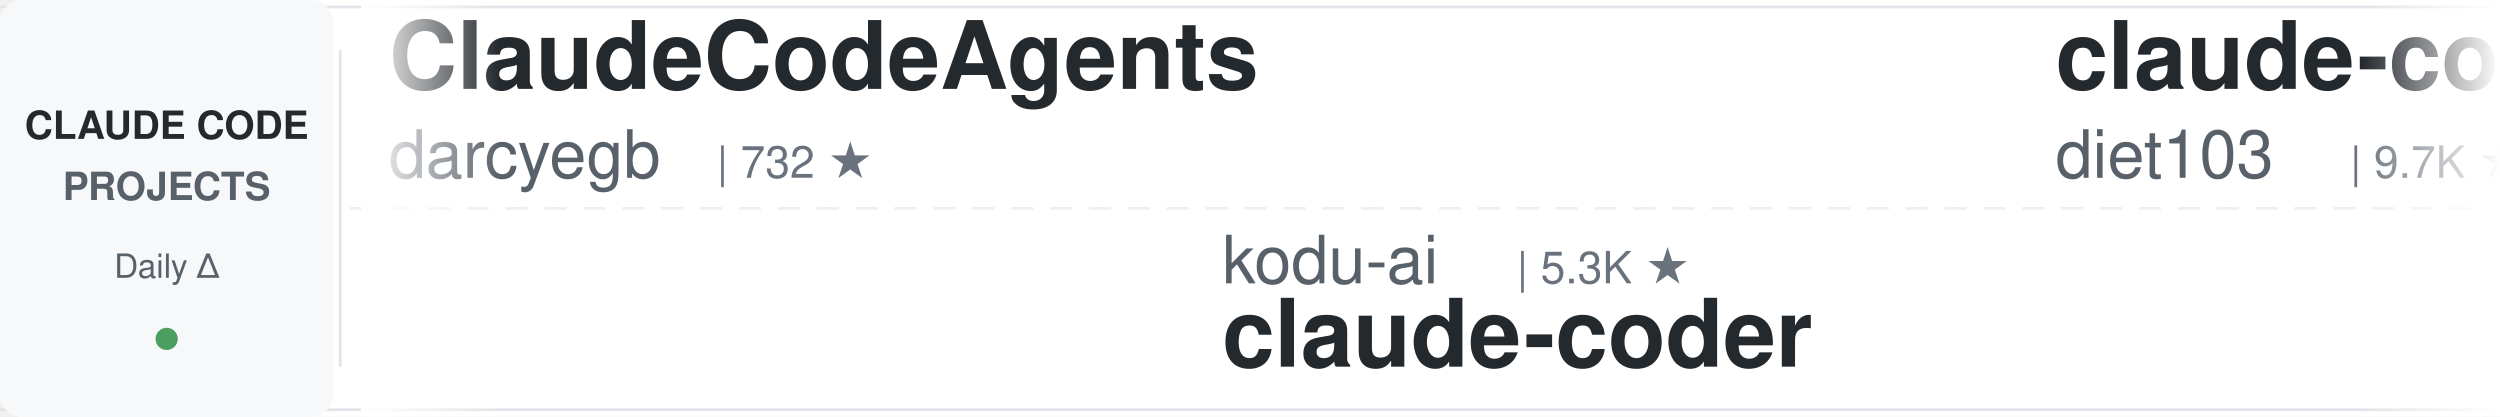
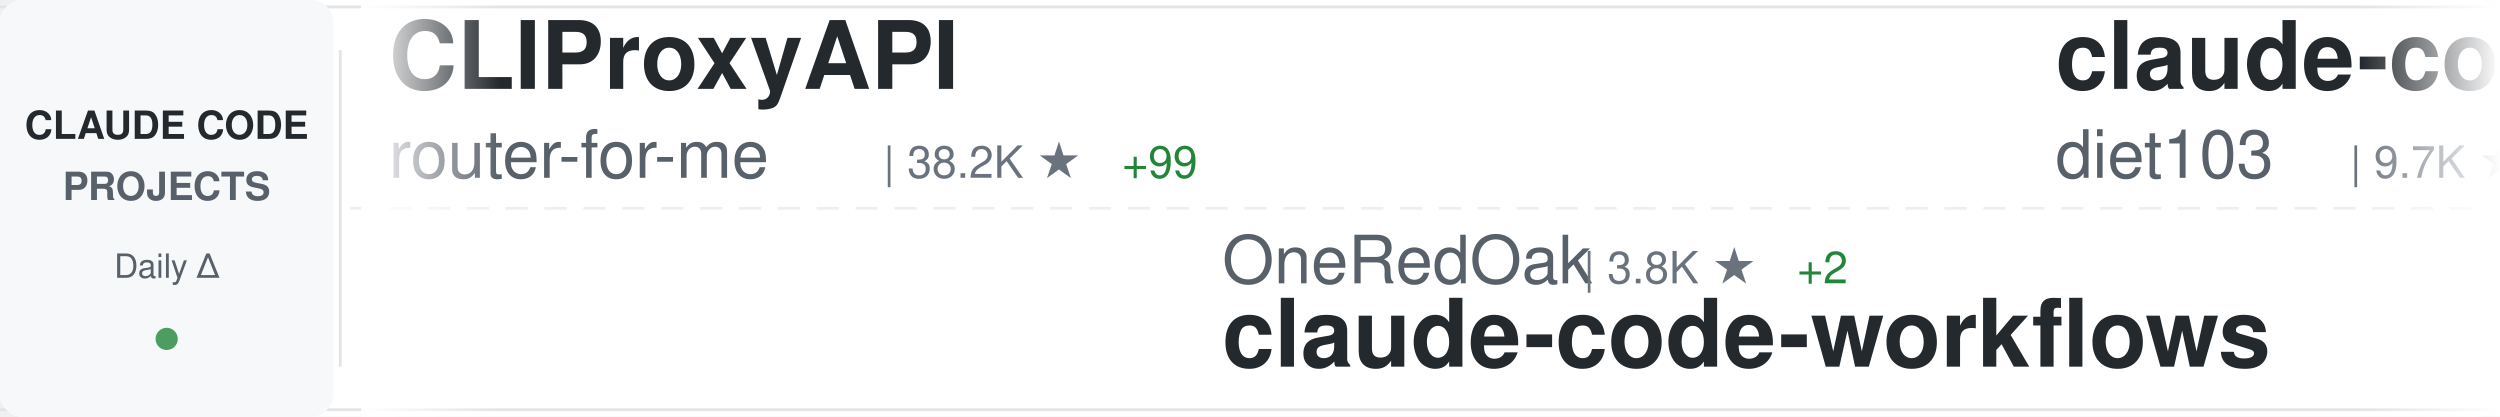
<svg xmlns="http://www.w3.org/2000/svg" width="900" height="150">
  <defs>
    <linearGradient id="awesomeLeftFade" x1="0%" y1="0%" x2="100%" y2="0%">
      <stop offset="0%" style="stop-color:#ffffff;stop-opacity:1" />
      <stop offset="100%" style="stop-color:#ffffff;stop-opacity:0" />
    </linearGradient>
    <linearGradient id="awesomeRightFade" x1="0%" y1="0%" x2="100%" y2="0%">
      <stop offset="0%" style="stop-color:#ffffff;stop-opacity:0" />
      <stop offset="100%" style="stop-color:#ffffff;stop-opacity:1" />
    </linearGradient>
  </defs>
  <rect width="900" height="150" fill="#ffffff" rx="8" />
  <rect x="0" y="2" width="900" height="1" fill="#e1e4e8" />
  <rect x="0" y="147" width="900" height="1" fill="#e1e4e8" />
  <line x1="0" y1="75" x2="900" y2="75" stroke="#e1e4e8" stroke-width="1" stroke-dasharray="8 6" opacity="0.6" />
  <rect x="0" y="0" width="120" height="150" fill="#f6f8fa" rx="8" />
  <text x="60" y="50" font-family="-apple-system, BlinkMacSystemFont, 'Segoe UI', Helvetica, Arial, sans-serif" font-size="14" font-weight="600" fill="#24292e" text-anchor="middle">CLAUDE CODE</text>
  <text x="60" y="72" font-family="-apple-system, BlinkMacSystemFont, 'Segoe UI', Helvetica, Arial, sans-serif" font-size="14" font-weight="600" fill="#586069" text-anchor="middle">PROJECTS</text>
  <text x="60" y="100" font-family="-apple-system, BlinkMacSystemFont, 'Segoe UI', Helvetica, Arial, sans-serif" font-size="12" font-weight="500" fill="#586069" text-anchor="middle">Daily Δ</text>
  <circle cx="60" cy="122" r="4" fill="#22863a" opacity="0.8" />
  <rect x="122" y="18" width="1" height="114" fill="#e1e4e8" />
  <clipPath id="awesomeTickerClip">
    <rect x="130" y="0" width="770" height="150" />
  </clipPath>
  <g clip-path="url(#awesomeTickerClip)">
    <g id="awesomeTickerItems">
      <animateTransform attributeName="transform" attributeType="XML" type="translate" from="0 0" to="-3000 0" dur="54s" repeatCount="indefinite" />
      <g transform="translate(0, 0)">
-         <text x="140" y="32" font-family="-apple-system, BlinkMacSystemFont, 'Segoe UI', Helvetica, Arial, sans-serif" font-size="34" font-weight="600" fill="#24292e">ClaudeCodeAgents</text>
-         <text x="140" y="64" font-family="-apple-system, BlinkMacSystemFont, 'Segoe UI', Helvetica, Arial, sans-serif" font-size="24" font-weight="400" fill="#586069">darcyegb</text>
-         <text x="258" y="64" font-family="-apple-system, BlinkMacSystemFont, 'Segoe UI', Helvetica, Arial, sans-serif" font-size="16" font-weight="500" fill="#6a737d">| 732 ★</text>
+         <text x="140" y="32" font-family="-apple-system, BlinkMacSystemFont, 'Segoe UI', Helvetica, Arial, sans-serif" font-size="34" font-weight="600" fill="#24292e">CLIProxyAPI</text>
+         <text x="140" y="64" font-family="-apple-system, BlinkMacSystemFont, 'Segoe UI', Helvetica, Arial, sans-serif" font-size="24" font-weight="400" fill="#586069">router-for-me</text>
+         <text x="318" y="64" font-family="-apple-system, BlinkMacSystemFont, 'Segoe UI', Helvetica, Arial, sans-serif" font-size="16" font-weight="500" fill="#6a737d">| 38.2K ★</text>
+         <text x="404" y="64" font-family="-apple-system, BlinkMacSystemFont, 'Segoe UI', Helvetica, Arial, sans-serif" font-size="16" font-weight="500" fill="#22863a"> +99</text>
      </g>
      <g transform="translate(300, 0)">
-         <text x="140" y="102" font-family="-apple-system, BlinkMacSystemFont, 'Segoe UI', Helvetica, Arial, sans-serif" font-size="24" font-weight="400" fill="#586069">kodu-ai</text>
-         <text x="246" y="102" font-family="-apple-system, BlinkMacSystemFont, 'Segoe UI', Helvetica, Arial, sans-serif" font-size="16" font-weight="500" fill="#6a737d">| 5.3K ★</text>
-         <text x="140" y="132" font-family="-apple-system, BlinkMacSystemFont, 'Segoe UI', Helvetica, Arial, sans-serif" font-size="34" font-weight="600" fill="#24292e">claude-coder</text>
+         <text x="140" y="102" font-family="-apple-system, BlinkMacSystemFont, 'Segoe UI', Helvetica, Arial, sans-serif" font-size="24" font-weight="400" fill="#586069">OneRedOak</text>
+         <text x="270" y="102" font-family="-apple-system, BlinkMacSystemFont, 'Segoe UI', Helvetica, Arial, sans-serif" font-size="16" font-weight="500" fill="#6a737d">| 3.8K ★</text>
+         <text x="347" y="102" font-family="-apple-system, BlinkMacSystemFont, 'Segoe UI', Helvetica, Arial, sans-serif" font-size="16" font-weight="500" fill="#22863a"> +2</text>
+         <text x="140" y="132" font-family="-apple-system, BlinkMacSystemFont, 'Segoe UI', Helvetica, Arial, sans-serif" font-size="34" font-weight="600" fill="#24292e">claude-code-workflows</text>
      </g>
      <g transform="translate(600, 0)">
        <text x="140" y="32" font-family="-apple-system, BlinkMacSystemFont, 'Segoe UI', Helvetica, Arial, sans-serif" font-size="34" font-weight="600" fill="#24292e">claude-code-infrastructu...</text>
        <text x="140" y="64" font-family="-apple-system, BlinkMacSystemFont, 'Segoe UI', Helvetica, Arial, sans-serif" font-size="24" font-weight="400" fill="#586069">diet103</text>
        <text x="246" y="64" font-family="-apple-system, BlinkMacSystemFont, 'Segoe UI', Helvetica, Arial, sans-serif" font-size="16" font-weight="500" fill="#6a737d">| 9.7K ★</text>
-         <text x="323" y="64" font-family="-apple-system, BlinkMacSystemFont, 'Segoe UI', Helvetica, Arial, sans-serif" font-size="16" font-weight="500" fill="#22863a"> +3</text>
+         <text x="323" y="64" font-family="-apple-system, BlinkMacSystemFont, 'Segoe UI', Helvetica, Arial, sans-serif" font-size="16" font-weight="500" fill="#22863a"> +2</text>
      </g>
      <g transform="translate(900, 0)">
-         <text x="140" y="102" font-family="-apple-system, BlinkMacSystemFont, 'Segoe UI', Helvetica, Arial, sans-serif" font-size="24" font-weight="400" fill="#586069">hangsman</text>
-         <text x="258" y="102" font-family="-apple-system, BlinkMacSystemFont, 'Segoe UI', Helvetica, Arial, sans-serif" font-size="16" font-weight="500" fill="#6a737d">| 787 ★</text>
-         <text x="140" y="132" font-family="-apple-system, BlinkMacSystemFont, 'Segoe UI', Helvetica, Arial, sans-serif" font-size="34" font-weight="600" fill="#24292e">claude-code-source</text>
+         <text x="140" y="102" font-family="-apple-system, BlinkMacSystemFont, 'Segoe UI', Helvetica, Arial, sans-serif" font-size="24" font-weight="400" fill="#586069">ChrisWiles</text>
+         <text x="282" y="102" font-family="-apple-system, BlinkMacSystemFont, 'Segoe UI', Helvetica, Arial, sans-serif" font-size="16" font-weight="500" fill="#6a737d">| 6.0K ★</text>
+         <text x="359" y="102" font-family="-apple-system, BlinkMacSystemFont, 'Segoe UI', Helvetica, Arial, sans-serif" font-size="16" font-weight="500" fill="#22863a"> +2</text>
+         <text x="140" y="132" font-family="-apple-system, BlinkMacSystemFont, 'Segoe UI', Helvetica, Arial, sans-serif" font-size="34" font-weight="600" fill="#24292e">claude-code-showcase</text>
      </g>
      <g transform="translate(1200, 0)">
-         <text x="140" y="32" font-family="-apple-system, BlinkMacSystemFont, 'Segoe UI', Helvetica, Arial, sans-serif" font-size="34" font-weight="600" fill="#24292e">claude-code-sourcemap</text>
-         <text x="140" y="64" font-family="-apple-system, BlinkMacSystemFont, 'Segoe UI', Helvetica, Arial, sans-serif" font-size="24" font-weight="400" fill="#586069">Hyper66666</text>
-         <text x="282" y="64" font-family="-apple-system, BlinkMacSystemFont, 'Segoe UI', Helvetica, Arial, sans-serif" font-size="16" font-weight="500" fill="#6a737d">| 216 ★</text>
+         <text x="140" y="32" font-family="-apple-system, BlinkMacSystemFont, 'Segoe UI', Helvetica, Arial, sans-serif" font-size="34" font-weight="600" fill="#24292e">my-claude-code-setup</text>
+         <text x="140" y="64" font-family="-apple-system, BlinkMacSystemFont, 'Segoe UI', Helvetica, Arial, sans-serif" font-size="24" font-weight="400" fill="#586069">centminmod</text>
+         <text x="282" y="64" font-family="-apple-system, BlinkMacSystemFont, 'Segoe UI', Helvetica, Arial, sans-serif" font-size="16" font-weight="500" fill="#6a737d">| 2.4K ★</text>
+         <text x="359" y="64" font-family="-apple-system, BlinkMacSystemFont, 'Segoe UI', Helvetica, Arial, sans-serif" font-size="16" font-weight="500" fill="#22863a"> +2</text>
      </g>
      <g transform="translate(1500, 0)">
-         <text x="140" y="102" font-family="-apple-system, BlinkMacSystemFont, 'Segoe UI', Helvetica, Arial, sans-serif" font-size="24" font-weight="400" fill="#586069">anthropics</text>
-         <text x="282" y="102" font-family="-apple-system, BlinkMacSystemFont, 'Segoe UI', Helvetica, Arial, sans-serif" font-size="16" font-weight="500" fill="#6a737d">| 154.1K ★</text>
-         <text x="377" y="102" font-family="-apple-system, BlinkMacSystemFont, 'Segoe UI', Helvetica, Arial, sans-serif" font-size="16" font-weight="500" fill="#22863a"> +440</text>
-         <text x="140" y="132" font-family="-apple-system, BlinkMacSystemFont, 'Segoe UI', Helvetica, Arial, sans-serif" font-size="34" font-weight="600" fill="#24292e">skills</text>
+         <text x="140" y="102" font-family="-apple-system, BlinkMacSystemFont, 'Segoe UI', Helvetica, Arial, sans-serif" font-size="24" font-weight="400" fill="#586069">andrew-kramer-inno</text>
+         <text x="378" y="102" font-family="-apple-system, BlinkMacSystemFont, 'Segoe UI', Helvetica, Arial, sans-serif" font-size="16" font-weight="500" fill="#6a737d">| 589 ★</text>
+         <text x="140" y="132" font-family="-apple-system, BlinkMacSystemFont, 'Segoe UI', Helvetica, Arial, sans-serif" font-size="34" font-weight="600" fill="#24292e">claude-code-source-build</text>
      </g>
      <g transform="translate(1800, 0)">
-         <text x="140" y="32" font-family="-apple-system, BlinkMacSystemFont, 'Segoe UI', Helvetica, Arial, sans-serif" font-size="34" font-weight="600" fill="#24292e">claude-code-showcase</text>
-         <text x="140" y="64" font-family="-apple-system, BlinkMacSystemFont, 'Segoe UI', Helvetica, Arial, sans-serif" font-size="24" font-weight="400" fill="#586069">ChrisWiles</text>
-         <text x="282" y="64" font-family="-apple-system, BlinkMacSystemFont, 'Segoe UI', Helvetica, Arial, sans-serif" font-size="16" font-weight="500" fill="#6a737d">| 6.0K ★</text>
-         <text x="359" y="64" font-family="-apple-system, BlinkMacSystemFont, 'Segoe UI', Helvetica, Arial, sans-serif" font-size="16" font-weight="500" fill="#22863a"> +2</text>
+         <text x="140" y="32" font-family="-apple-system, BlinkMacSystemFont, 'Segoe UI', Helvetica, Arial, sans-serif" font-size="34" font-weight="600" fill="#24292e">claude-code-action</text>
+         <text x="140" y="64" font-family="-apple-system, BlinkMacSystemFont, 'Segoe UI', Helvetica, Arial, sans-serif" font-size="24" font-weight="400" fill="#586069">anthropics</text>
+         <text x="282" y="64" font-family="-apple-system, BlinkMacSystemFont, 'Segoe UI', Helvetica, Arial, sans-serif" font-size="16" font-weight="500" fill="#6a737d">| 8.1K ★</text>
+         <text x="359" y="64" font-family="-apple-system, BlinkMacSystemFont, 'Segoe UI', Helvetica, Arial, sans-serif" font-size="16" font-weight="500" fill="#22863a"> +13</text>
      </g>
      <g transform="translate(2100, 0)">
-         <text x="140" y="102" font-family="-apple-system, BlinkMacSystemFont, 'Segoe UI', Helvetica, Arial, sans-serif" font-size="24" font-weight="400" fill="#586069">musistudio</text>
-         <text x="282" y="102" font-family="-apple-system, BlinkMacSystemFont, 'Segoe UI', Helvetica, Arial, sans-serif" font-size="16" font-weight="500" fill="#6a737d">| 35.3K ★</text>
-         <text x="368" y="102" font-family="-apple-system, BlinkMacSystemFont, 'Segoe UI', Helvetica, Arial, sans-serif" font-size="16" font-weight="500" fill="#22863a"> +48</text>
-         <text x="140" y="132" font-family="-apple-system, BlinkMacSystemFont, 'Segoe UI', Helvetica, Arial, sans-serif" font-size="34" font-weight="600" fill="#24292e">claude-code-router</text>
+         <text x="140" y="102" font-family="-apple-system, BlinkMacSystemFont, 'Segoe UI', Helvetica, Arial, sans-serif" font-size="24" font-weight="400" fill="#586069">pedrohcgs</text>
+         <text x="270" y="102" font-family="-apple-system, BlinkMacSystemFont, 'Segoe UI', Helvetica, Arial, sans-serif" font-size="16" font-weight="500" fill="#6a737d">| 1.3K ★</text>
+         <text x="347" y="102" font-family="-apple-system, BlinkMacSystemFont, 'Segoe UI', Helvetica, Arial, sans-serif" font-size="16" font-weight="500" fill="#22863a"> +2</text>
+         <text x="140" y="132" font-family="-apple-system, BlinkMacSystemFont, 'Segoe UI', Helvetica, Arial, sans-serif" font-size="34" font-weight="600" fill="#24292e">claude-code-my-workflow</text>
      </g>
      <g transform="translate(2400, 0)">
-         <text x="140" y="32" font-family="-apple-system, BlinkMacSystemFont, 'Segoe UI', Helvetica, Arial, sans-serif" font-size="34" font-weight="600" fill="#24292e">claude-code-source</text>
-         <text x="140" y="64" font-family="-apple-system, BlinkMacSystemFont, 'Segoe UI', Helvetica, Arial, sans-serif" font-size="24" font-weight="400" fill="#586069">AprilNEA</text>
-         <text x="258" y="64" font-family="-apple-system, BlinkMacSystemFont, 'Segoe UI', Helvetica, Arial, sans-serif" font-size="16" font-weight="500" fill="#6a737d">| 388 ★</text>
+         <text x="140" y="32" font-family="-apple-system, BlinkMacSystemFont, 'Segoe UI', Helvetica, Arial, sans-serif" font-size="34" font-weight="600" fill="#24292e">claude-code-harness</text>
+         <text x="140" y="64" font-family="-apple-system, BlinkMacSystemFont, 'Segoe UI', Helvetica, Arial, sans-serif" font-size="24" font-weight="400" fill="#586069">Chachamaru127</text>
+         <text x="318" y="64" font-family="-apple-system, BlinkMacSystemFont, 'Segoe UI', Helvetica, Arial, sans-serif" font-size="16" font-weight="500" fill="#6a737d">| 2.9K ★</text>
+         <text x="395" y="64" font-family="-apple-system, BlinkMacSystemFont, 'Segoe UI', Helvetica, Arial, sans-serif" font-size="16" font-weight="500" fill="#22863a"> +7</text>
      </g>
      <g transform="translate(2700, 0)">
-         <text x="140" y="102" font-family="-apple-system, BlinkMacSystemFont, 'Segoe UI', Helvetica, Arial, sans-serif" font-size="24" font-weight="400" fill="#586069">VILA-Lab</text>
-         <text x="258" y="102" font-family="-apple-system, BlinkMacSystemFont, 'Segoe UI', Helvetica, Arial, sans-serif" font-size="16" font-weight="500" fill="#6a737d">| 1.7K ★</text>
-         <text x="335" y="102" font-family="-apple-system, BlinkMacSystemFont, 'Segoe UI', Helvetica, Arial, sans-serif" font-size="16" font-weight="500" fill="#22863a"> +10</text>
-         <text x="140" y="132" font-family="-apple-system, BlinkMacSystemFont, 'Segoe UI', Helvetica, Arial, sans-serif" font-size="34" font-weight="600" fill="#24292e">Dive-into-Claude-Code</text>
+         <text x="140" y="102" font-family="-apple-system, BlinkMacSystemFont, 'Segoe UI', Helvetica, Arial, sans-serif" font-size="24" font-weight="400" fill="#586069">Donchitos</text>
+         <text x="270" y="102" font-family="-apple-system, BlinkMacSystemFont, 'Segoe UI', Helvetica, Arial, sans-serif" font-size="16" font-weight="500" fill="#6a737d">| 22.1K ★</text>
+         <text x="356" y="102" font-family="-apple-system, BlinkMacSystemFont, 'Segoe UI', Helvetica, Arial, sans-serif" font-size="16" font-weight="500" fill="#22863a"> +52</text>
+         <text x="140" y="132" font-family="-apple-system, BlinkMacSystemFont, 'Segoe UI', Helvetica, Arial, sans-serif" font-size="34" font-weight="600" fill="#24292e">Claude-Code-Game-Studios</text>
      </g>
      <g transform="translate(3000, 0)">
-         <text x="140" y="32" font-family="-apple-system, BlinkMacSystemFont, 'Segoe UI', Helvetica, Arial, sans-serif" font-size="34" font-weight="600" fill="#24292e">ClaudeCodeAgents</text>
-         <text x="140" y="64" font-family="-apple-system, BlinkMacSystemFont, 'Segoe UI', Helvetica, Arial, sans-serif" font-size="24" font-weight="400" fill="#586069">darcyegb</text>
-         <text x="258" y="64" font-family="-apple-system, BlinkMacSystemFont, 'Segoe UI', Helvetica, Arial, sans-serif" font-size="16" font-weight="500" fill="#6a737d">| 732 ★</text>
+         <text x="140" y="32" font-family="-apple-system, BlinkMacSystemFont, 'Segoe UI', Helvetica, Arial, sans-serif" font-size="34" font-weight="600" fill="#24292e">CLIProxyAPI</text>
+         <text x="140" y="64" font-family="-apple-system, BlinkMacSystemFont, 'Segoe UI', Helvetica, Arial, sans-serif" font-size="24" font-weight="400" fill="#586069">router-for-me</text>
+         <text x="318" y="64" font-family="-apple-system, BlinkMacSystemFont, 'Segoe UI', Helvetica, Arial, sans-serif" font-size="16" font-weight="500" fill="#6a737d">| 38.2K ★</text>
+         <text x="404" y="64" font-family="-apple-system, BlinkMacSystemFont, 'Segoe UI', Helvetica, Arial, sans-serif" font-size="16" font-weight="500" fill="#22863a"> +99</text>
      </g>
      <g transform="translate(3300, 0)">
-         <text x="140" y="102" font-family="-apple-system, BlinkMacSystemFont, 'Segoe UI', Helvetica, Arial, sans-serif" font-size="24" font-weight="400" fill="#586069">kodu-ai</text>
-         <text x="246" y="102" font-family="-apple-system, BlinkMacSystemFont, 'Segoe UI', Helvetica, Arial, sans-serif" font-size="16" font-weight="500" fill="#6a737d">| 5.3K ★</text>
-         <text x="140" y="132" font-family="-apple-system, BlinkMacSystemFont, 'Segoe UI', Helvetica, Arial, sans-serif" font-size="34" font-weight="600" fill="#24292e">claude-coder</text>
+         <text x="140" y="102" font-family="-apple-system, BlinkMacSystemFont, 'Segoe UI', Helvetica, Arial, sans-serif" font-size="24" font-weight="400" fill="#586069">OneRedOak</text>
+         <text x="270" y="102" font-family="-apple-system, BlinkMacSystemFont, 'Segoe UI', Helvetica, Arial, sans-serif" font-size="16" font-weight="500" fill="#6a737d">| 3.8K ★</text>
+         <text x="347" y="102" font-family="-apple-system, BlinkMacSystemFont, 'Segoe UI', Helvetica, Arial, sans-serif" font-size="16" font-weight="500" fill="#22863a"> +2</text>
+         <text x="140" y="132" font-family="-apple-system, BlinkMacSystemFont, 'Segoe UI', Helvetica, Arial, sans-serif" font-size="34" font-weight="600" fill="#24292e">claude-code-workflows</text>
      </g>
      <g transform="translate(3600, 0)">
        <text x="140" y="32" font-family="-apple-system, BlinkMacSystemFont, 'Segoe UI', Helvetica, Arial, sans-serif" font-size="34" font-weight="600" fill="#24292e">claude-code-infrastructu...</text>
        <text x="140" y="64" font-family="-apple-system, BlinkMacSystemFont, 'Segoe UI', Helvetica, Arial, sans-serif" font-size="24" font-weight="400" fill="#586069">diet103</text>
        <text x="246" y="64" font-family="-apple-system, BlinkMacSystemFont, 'Segoe UI', Helvetica, Arial, sans-serif" font-size="16" font-weight="500" fill="#6a737d">| 9.7K ★</text>
-         <text x="323" y="64" font-family="-apple-system, BlinkMacSystemFont, 'Segoe UI', Helvetica, Arial, sans-serif" font-size="16" font-weight="500" fill="#22863a"> +3</text>
+         <text x="323" y="64" font-family="-apple-system, BlinkMacSystemFont, 'Segoe UI', Helvetica, Arial, sans-serif" font-size="16" font-weight="500" fill="#22863a"> +2</text>
      </g>
      <g transform="translate(3900, 0)">
-         <text x="140" y="102" font-family="-apple-system, BlinkMacSystemFont, 'Segoe UI', Helvetica, Arial, sans-serif" font-size="24" font-weight="400" fill="#586069">hangsman</text>
-         <text x="258" y="102" font-family="-apple-system, BlinkMacSystemFont, 'Segoe UI', Helvetica, Arial, sans-serif" font-size="16" font-weight="500" fill="#6a737d">| 787 ★</text>
-         <text x="140" y="132" font-family="-apple-system, BlinkMacSystemFont, 'Segoe UI', Helvetica, Arial, sans-serif" font-size="34" font-weight="600" fill="#24292e">claude-code-source</text>
+         <text x="140" y="102" font-family="-apple-system, BlinkMacSystemFont, 'Segoe UI', Helvetica, Arial, sans-serif" font-size="24" font-weight="400" fill="#586069">ChrisWiles</text>
+         <text x="282" y="102" font-family="-apple-system, BlinkMacSystemFont, 'Segoe UI', Helvetica, Arial, sans-serif" font-size="16" font-weight="500" fill="#6a737d">| 6.0K ★</text>
+         <text x="359" y="102" font-family="-apple-system, BlinkMacSystemFont, 'Segoe UI', Helvetica, Arial, sans-serif" font-size="16" font-weight="500" fill="#22863a"> +2</text>
+         <text x="140" y="132" font-family="-apple-system, BlinkMacSystemFont, 'Segoe UI', Helvetica, Arial, sans-serif" font-size="34" font-weight="600" fill="#24292e">claude-code-showcase</text>
      </g>
    </g>
  </g>
  <rect x="130" y="0" width="50" height="150" fill="url(#awesomeLeftFade)" />
  <rect x="850" y="0" width="50" height="150" fill="url(#awesomeRightFade)" />
</svg>
